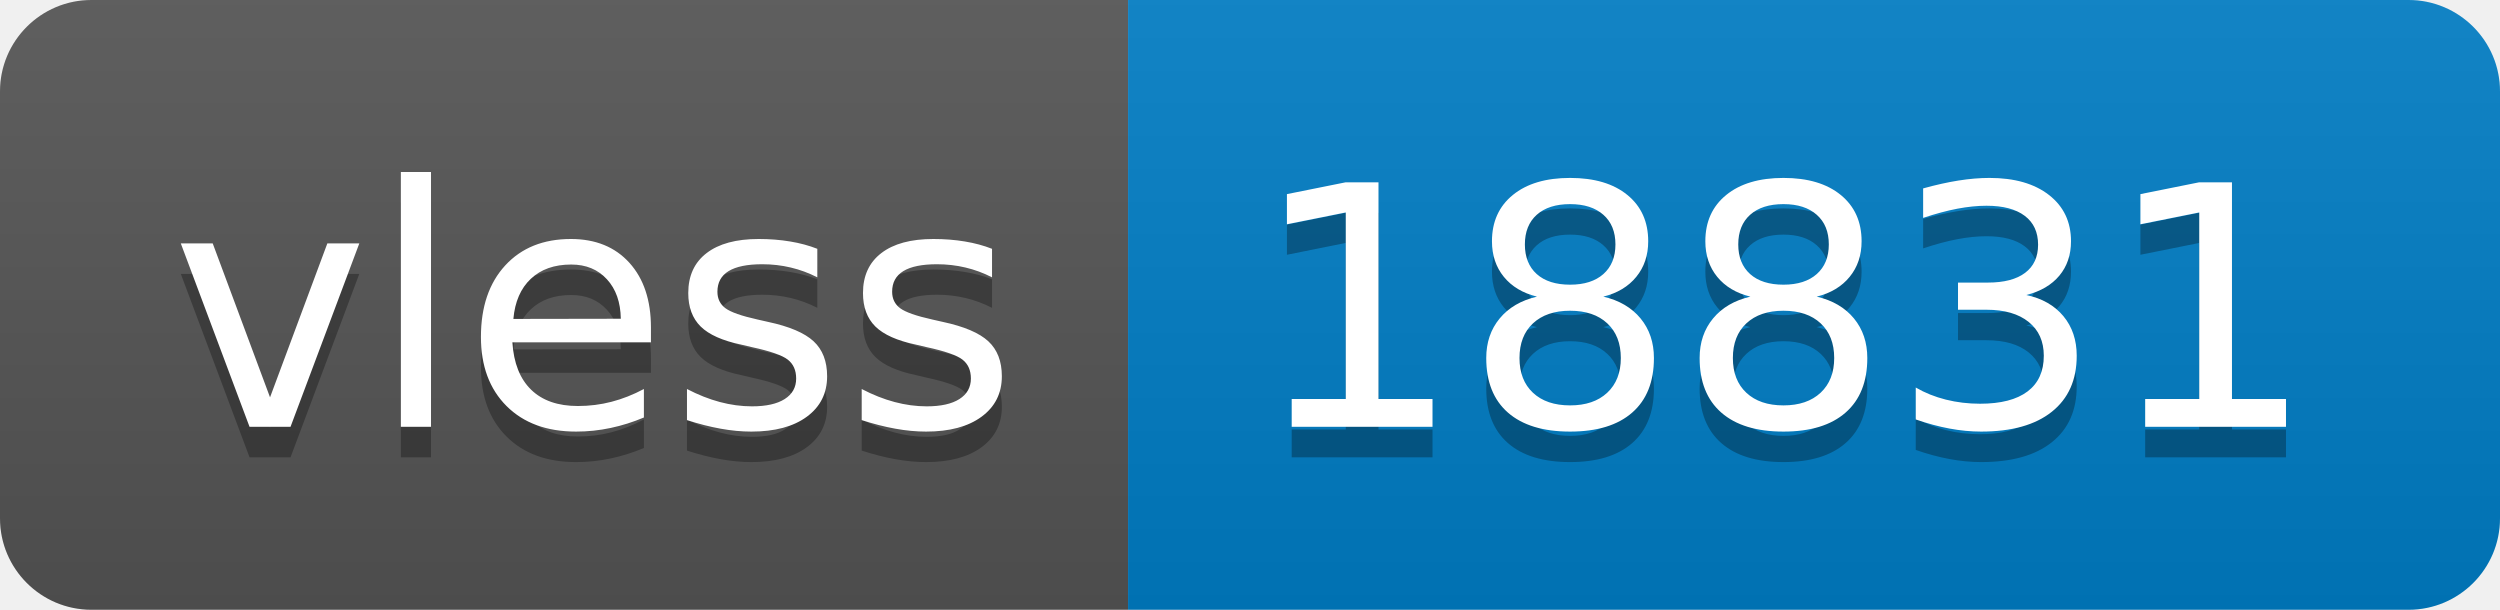
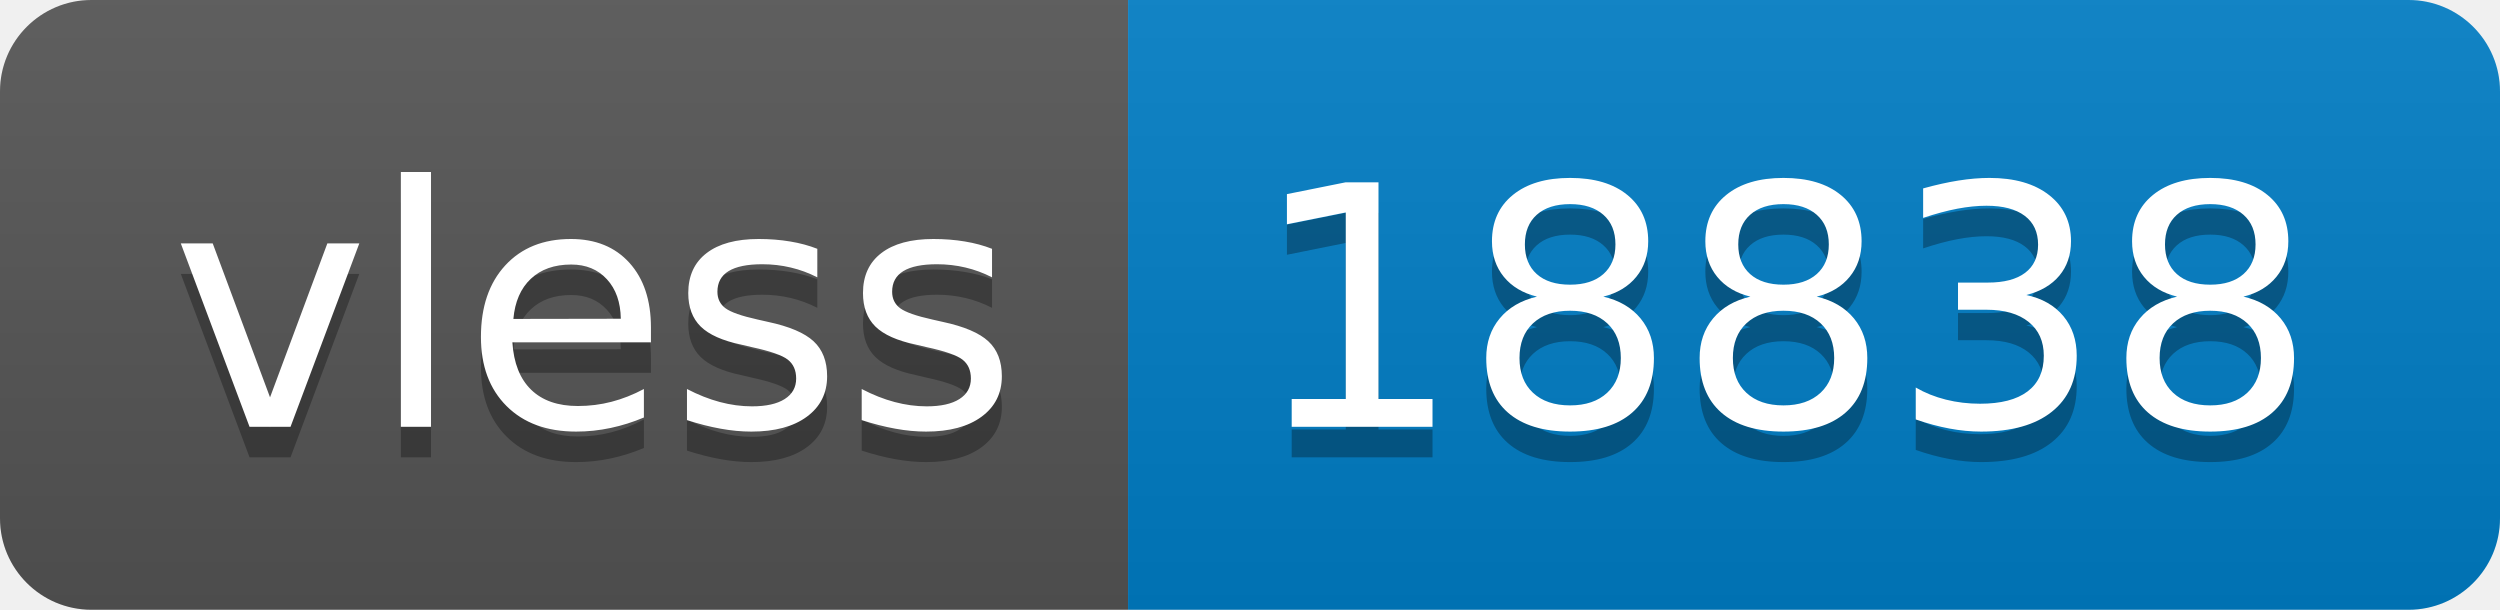
- <svg xmlns="http://www.w3.org/2000/svg" width="82" height="20" role="img" aria-label="vless: 18831">
+ <svg xmlns="http://www.w3.org/2000/svg" width="82" height="20" role="img" aria-label="vless: 18838">
  <linearGradient id="s" x2="0" y2="100%">
    <stop offset="0" stop-color="#bbb" stop-opacity=".1" />
    <stop offset="1" stop-opacity=".1" />
  </linearGradient>
  <clipPath id="r">
    <rect width="82" height="20" rx="3" fill="#fff" />
  </clipPath>
  <g clip-path="url(#r)">
    <rect width="37" height="20" fill="#555" />
    <rect x="37" width="45" height="20" fill="#007ec6" />
    <rect width="82" height="20" fill="url(#s)" />
  </g>
  <g fill="#fff" text-anchor="middle" font-family="Verdana,Geneva,DejaVu Sans,sans-serif" text-rendering="geometricPrecision" font-size="110">
    <text aria-hidden="true" x="195" y="150" fill="#010101" fill-opacity=".3" transform="scale(.1)" textLength="270">vless</text>
    <text x="195" y="140" transform="scale(.1)" fill="#fff" textLength="270">vless</text>
-     <text aria-hidden="true" x="585" y="150" fill="#010101" fill-opacity=".3" transform="scale(.1)" textLength="350">18831</text>
-     <text x="585" y="140" transform="scale(.1)" fill="#fff" textLength="350">18831</text>
+     <text aria-hidden="true" x="585" y="150" fill="#010101" fill-opacity=".3" transform="scale(.1)" textLength="350">18838</text>
+     <text x="585" y="140" transform="scale(.1)" fill="#fff" textLength="350">18838</text>
  </g>
</svg>
